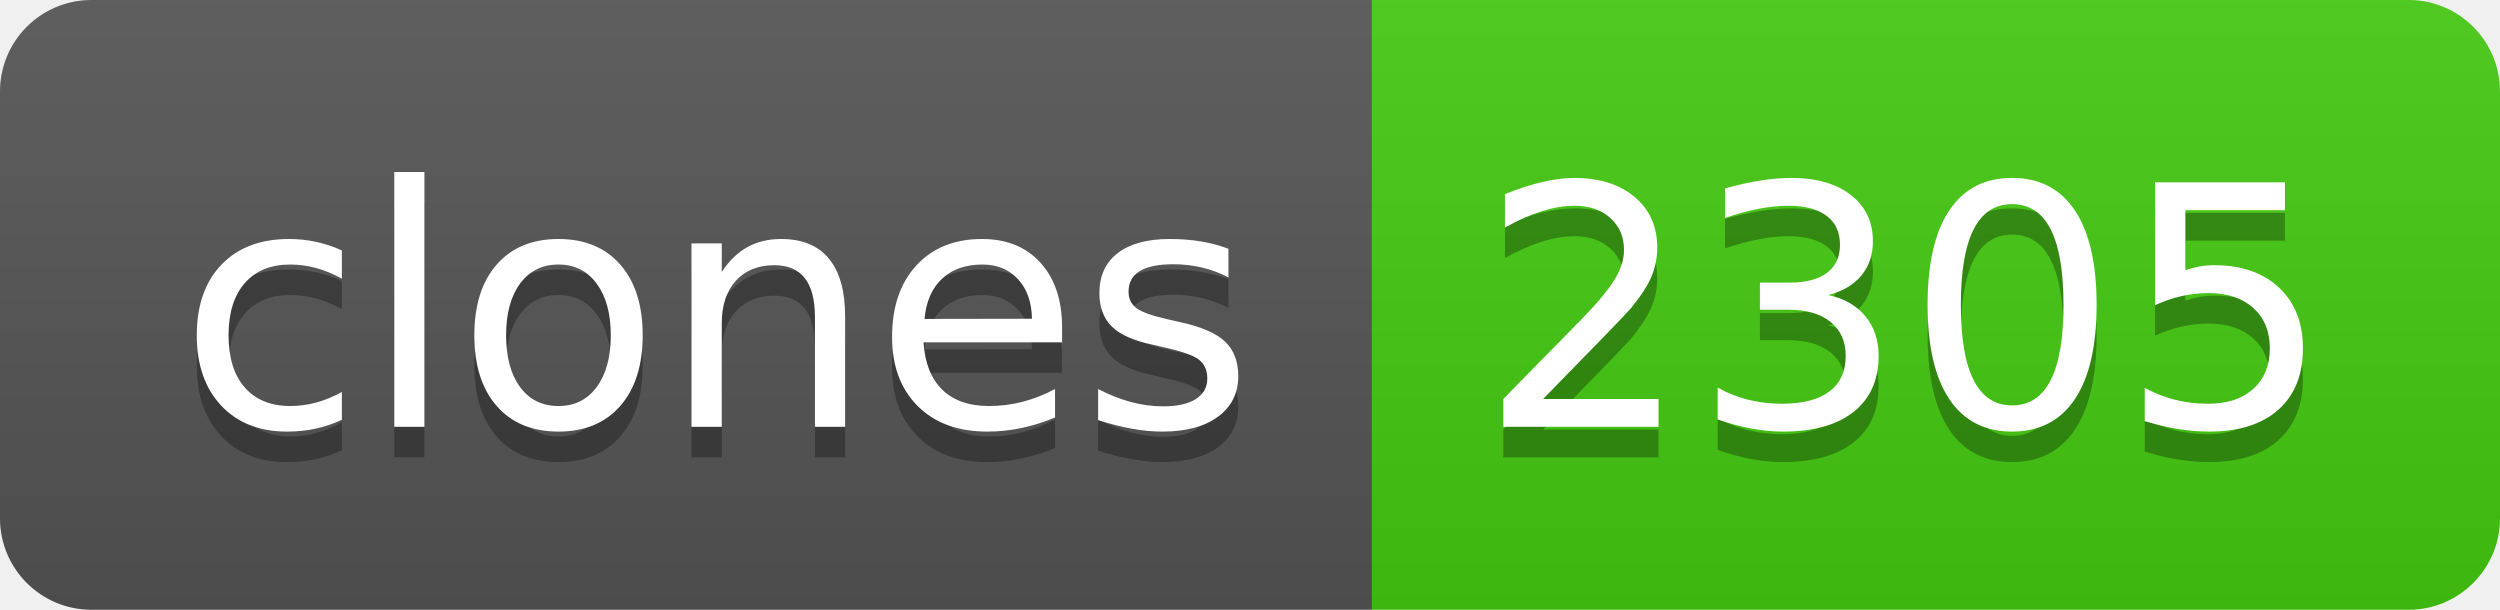
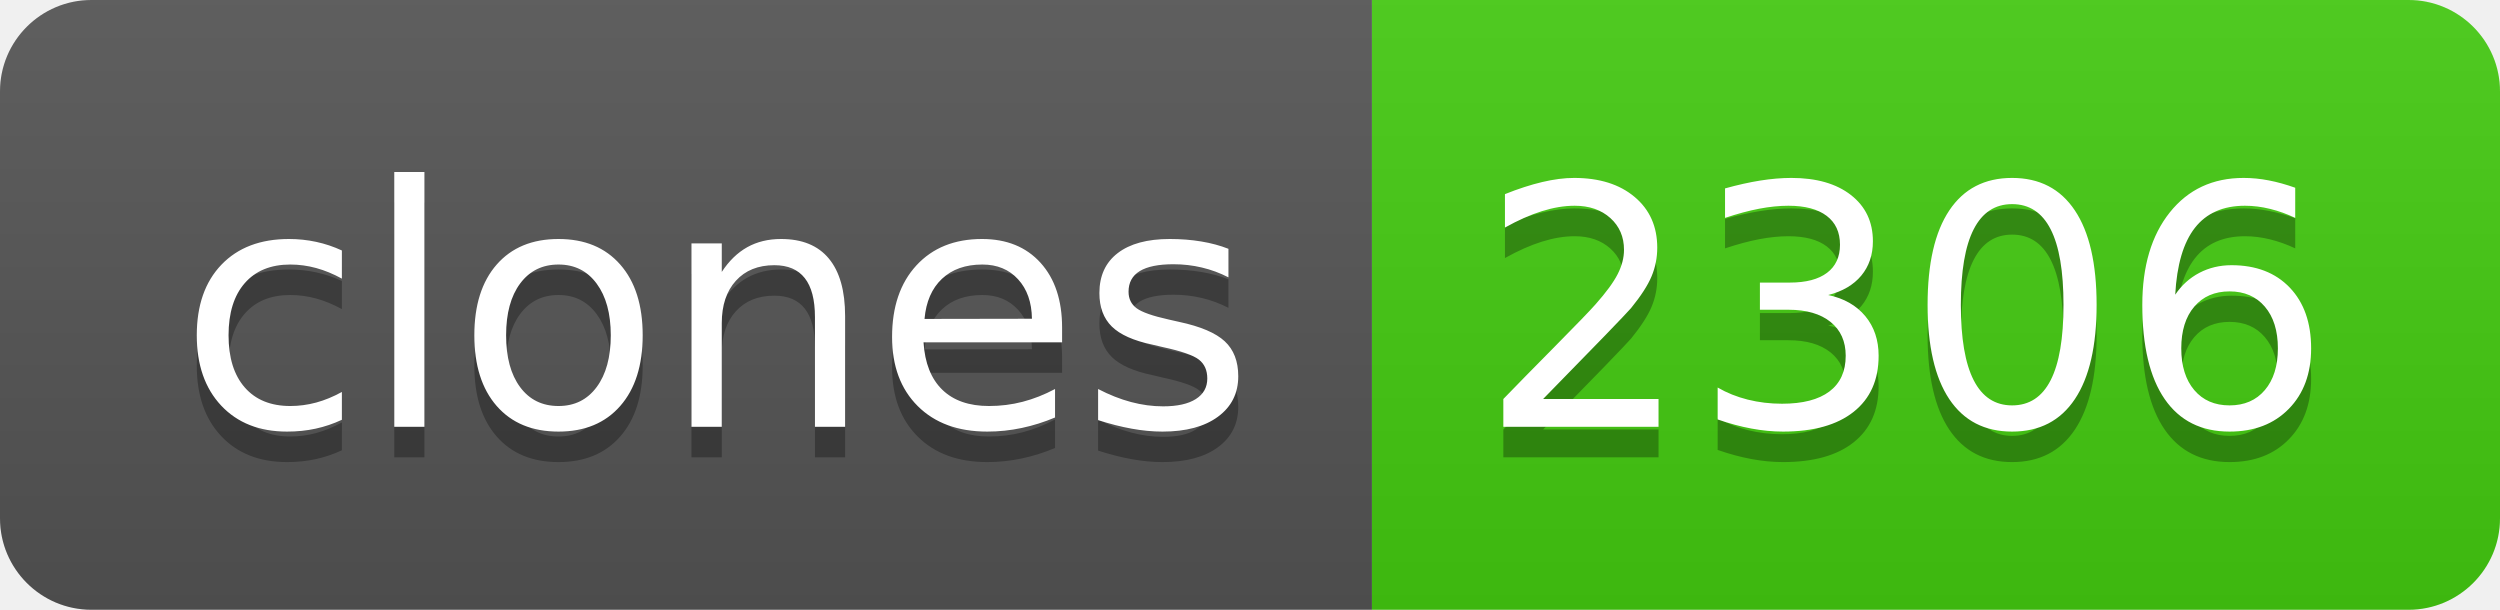
- <svg xmlns="http://www.w3.org/2000/svg" width="82" height="20" role="img" aria-label="clones: 2305">
+ <svg xmlns="http://www.w3.org/2000/svg" width="82" height="20" role="img" aria-label="clones: 2306">
  <linearGradient id="s" x2="0" y2="100%">
    <stop offset="0" stop-color="#bbb" stop-opacity=".1" />
    <stop offset="1" stop-opacity=".1" />
  </linearGradient>
  <clipPath id="r">
    <rect width="82" height="20" rx="3" fill="#fff" />
  </clipPath>
  <g clip-path="url(#r)">
    <rect width="45" height="20" fill="#555" />
    <rect x="45" width="37" height="20" fill="#4c1" />
    <rect width="82" height="20" fill="url(#s)" />
  </g>
  <g fill="#fff" text-anchor="middle" font-family="Verdana,Geneva,DejaVu Sans,sans-serif" text-rendering="geometricPrecision" font-size="110">
    <text aria-hidden="true" x="235" y="150" fill="#010101" fill-opacity=".3" transform="scale(.1)" textLength="350">clones</text>
    <text x="235" y="140" transform="scale(.1)" fill="#fff" textLength="350">clones</text>
-     <text aria-hidden="true" x="625" y="150" fill="#010101" fill-opacity=".3" transform="scale(.1)" textLength="270">2305</text>
-     <text x="625" y="140" transform="scale(.1)" fill="#fff" textLength="270">2305</text>
+     <text aria-hidden="true" x="625" y="150" fill="#010101" fill-opacity=".3" transform="scale(.1)" textLength="270">2306</text>
+     <text x="625" y="140" transform="scale(.1)" fill="#fff" textLength="270">2306</text>
  </g>
</svg>
